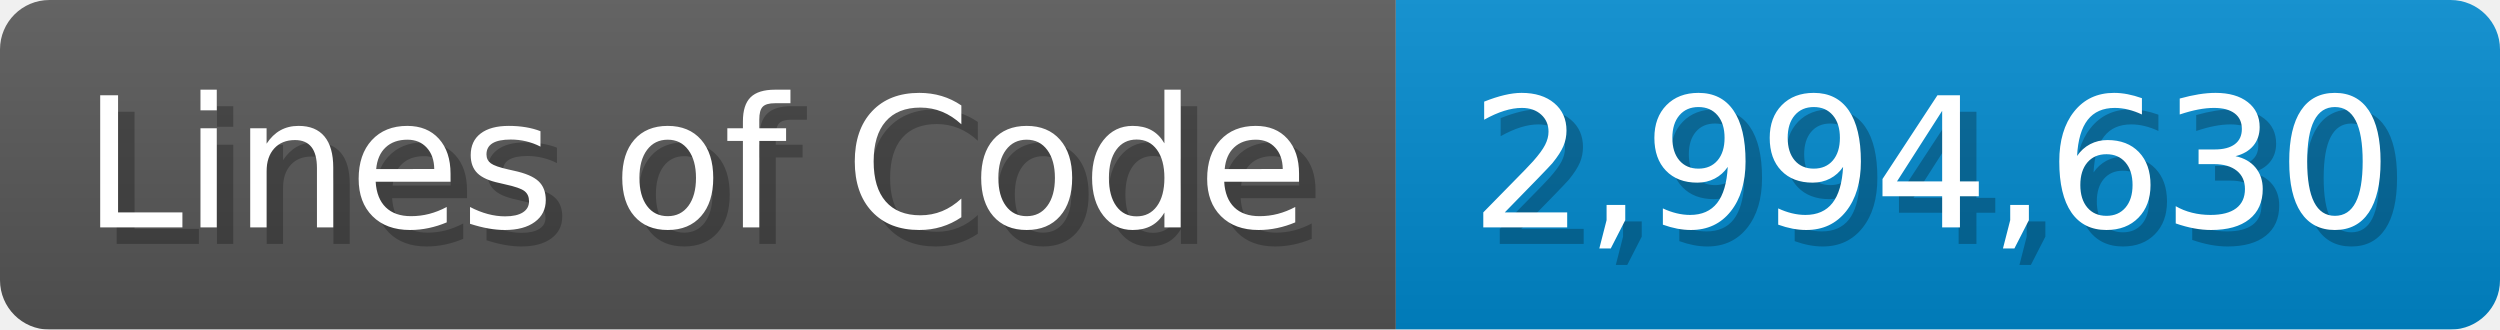
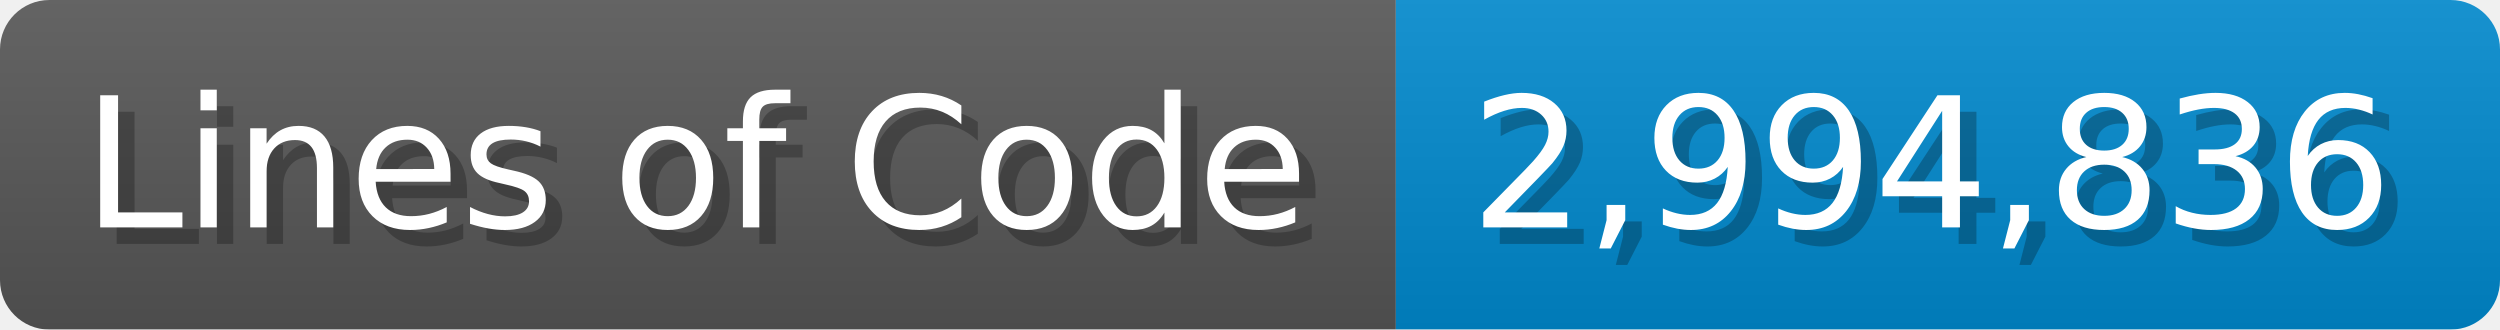
<svg xmlns="http://www.w3.org/2000/svg" width="151.7" height="20" viewBox="0 0 1517 200">
  <linearGradient id="a" x2="0" y2="100%">
    <stop offset="0" stop-opacity=".1" stop-color="#EEE" />
    <stop offset="1" stop-opacity=".1" />
  </linearGradient>
  <mask id="m">
    <rect width="1517" height="200" rx="30" fill="#FFF" />
  </mask>
  <g mask="url(#m)">
    <rect width="847" height="200" fill="#555" />
    <rect width="670" height="200" fill="#08C" x="847" />
    <rect width="1517" height="200" fill="url(#a)" />
  </g>
  <g fill="#fff" text-anchor="start" font-family="Verdana,DejaVu Sans,sans-serif" font-size="110">
    <text x="60" y="148" textLength="747" fill="#000" opacity="0.25">Lines of Code</text>
    <text x="50" y="138" textLength="747">Lines of Code</text>
-     <text x="902" y="148" textLength="570" fill="#000" opacity="0.25">2,994,630</text>
-     <text x="892" y="138" textLength="570">2,994,630</text>
+     <text x="902" y="148" textLength="570" fill="#000" opacity="0.25">2,994,836</text>
+     <text x="892" y="138" textLength="570">2,994,836</text>
  </g>
</svg>
